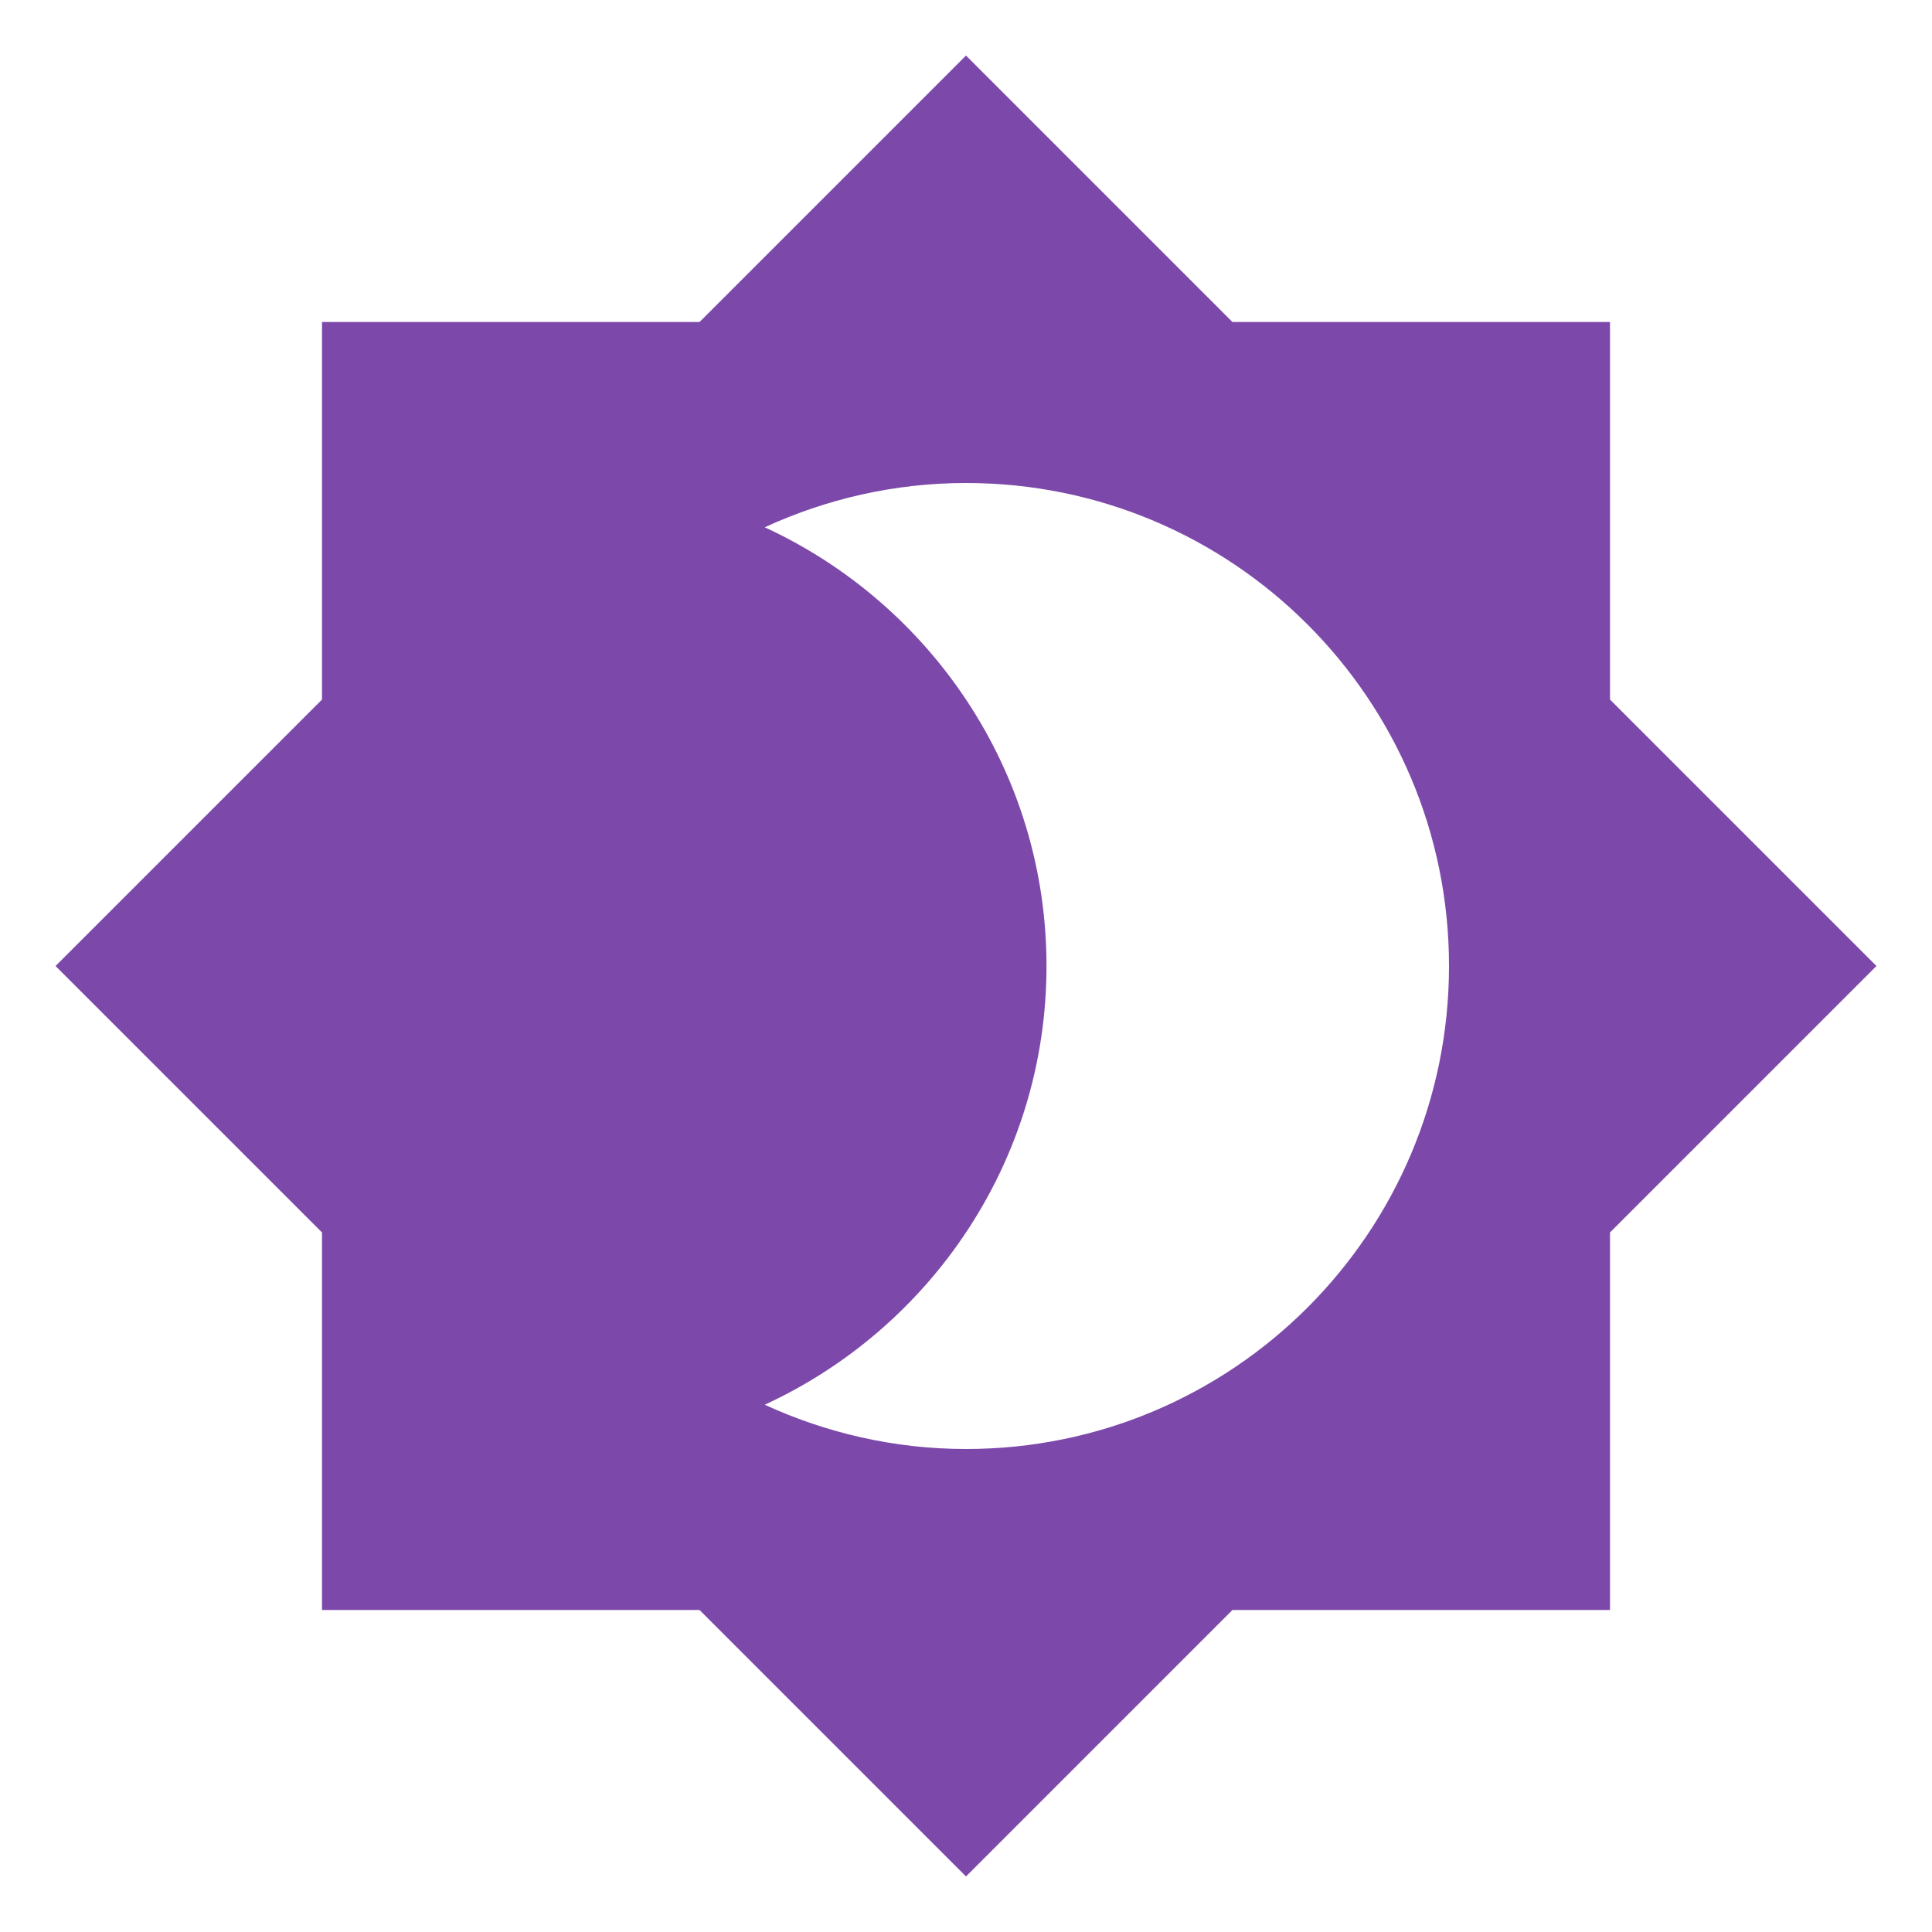
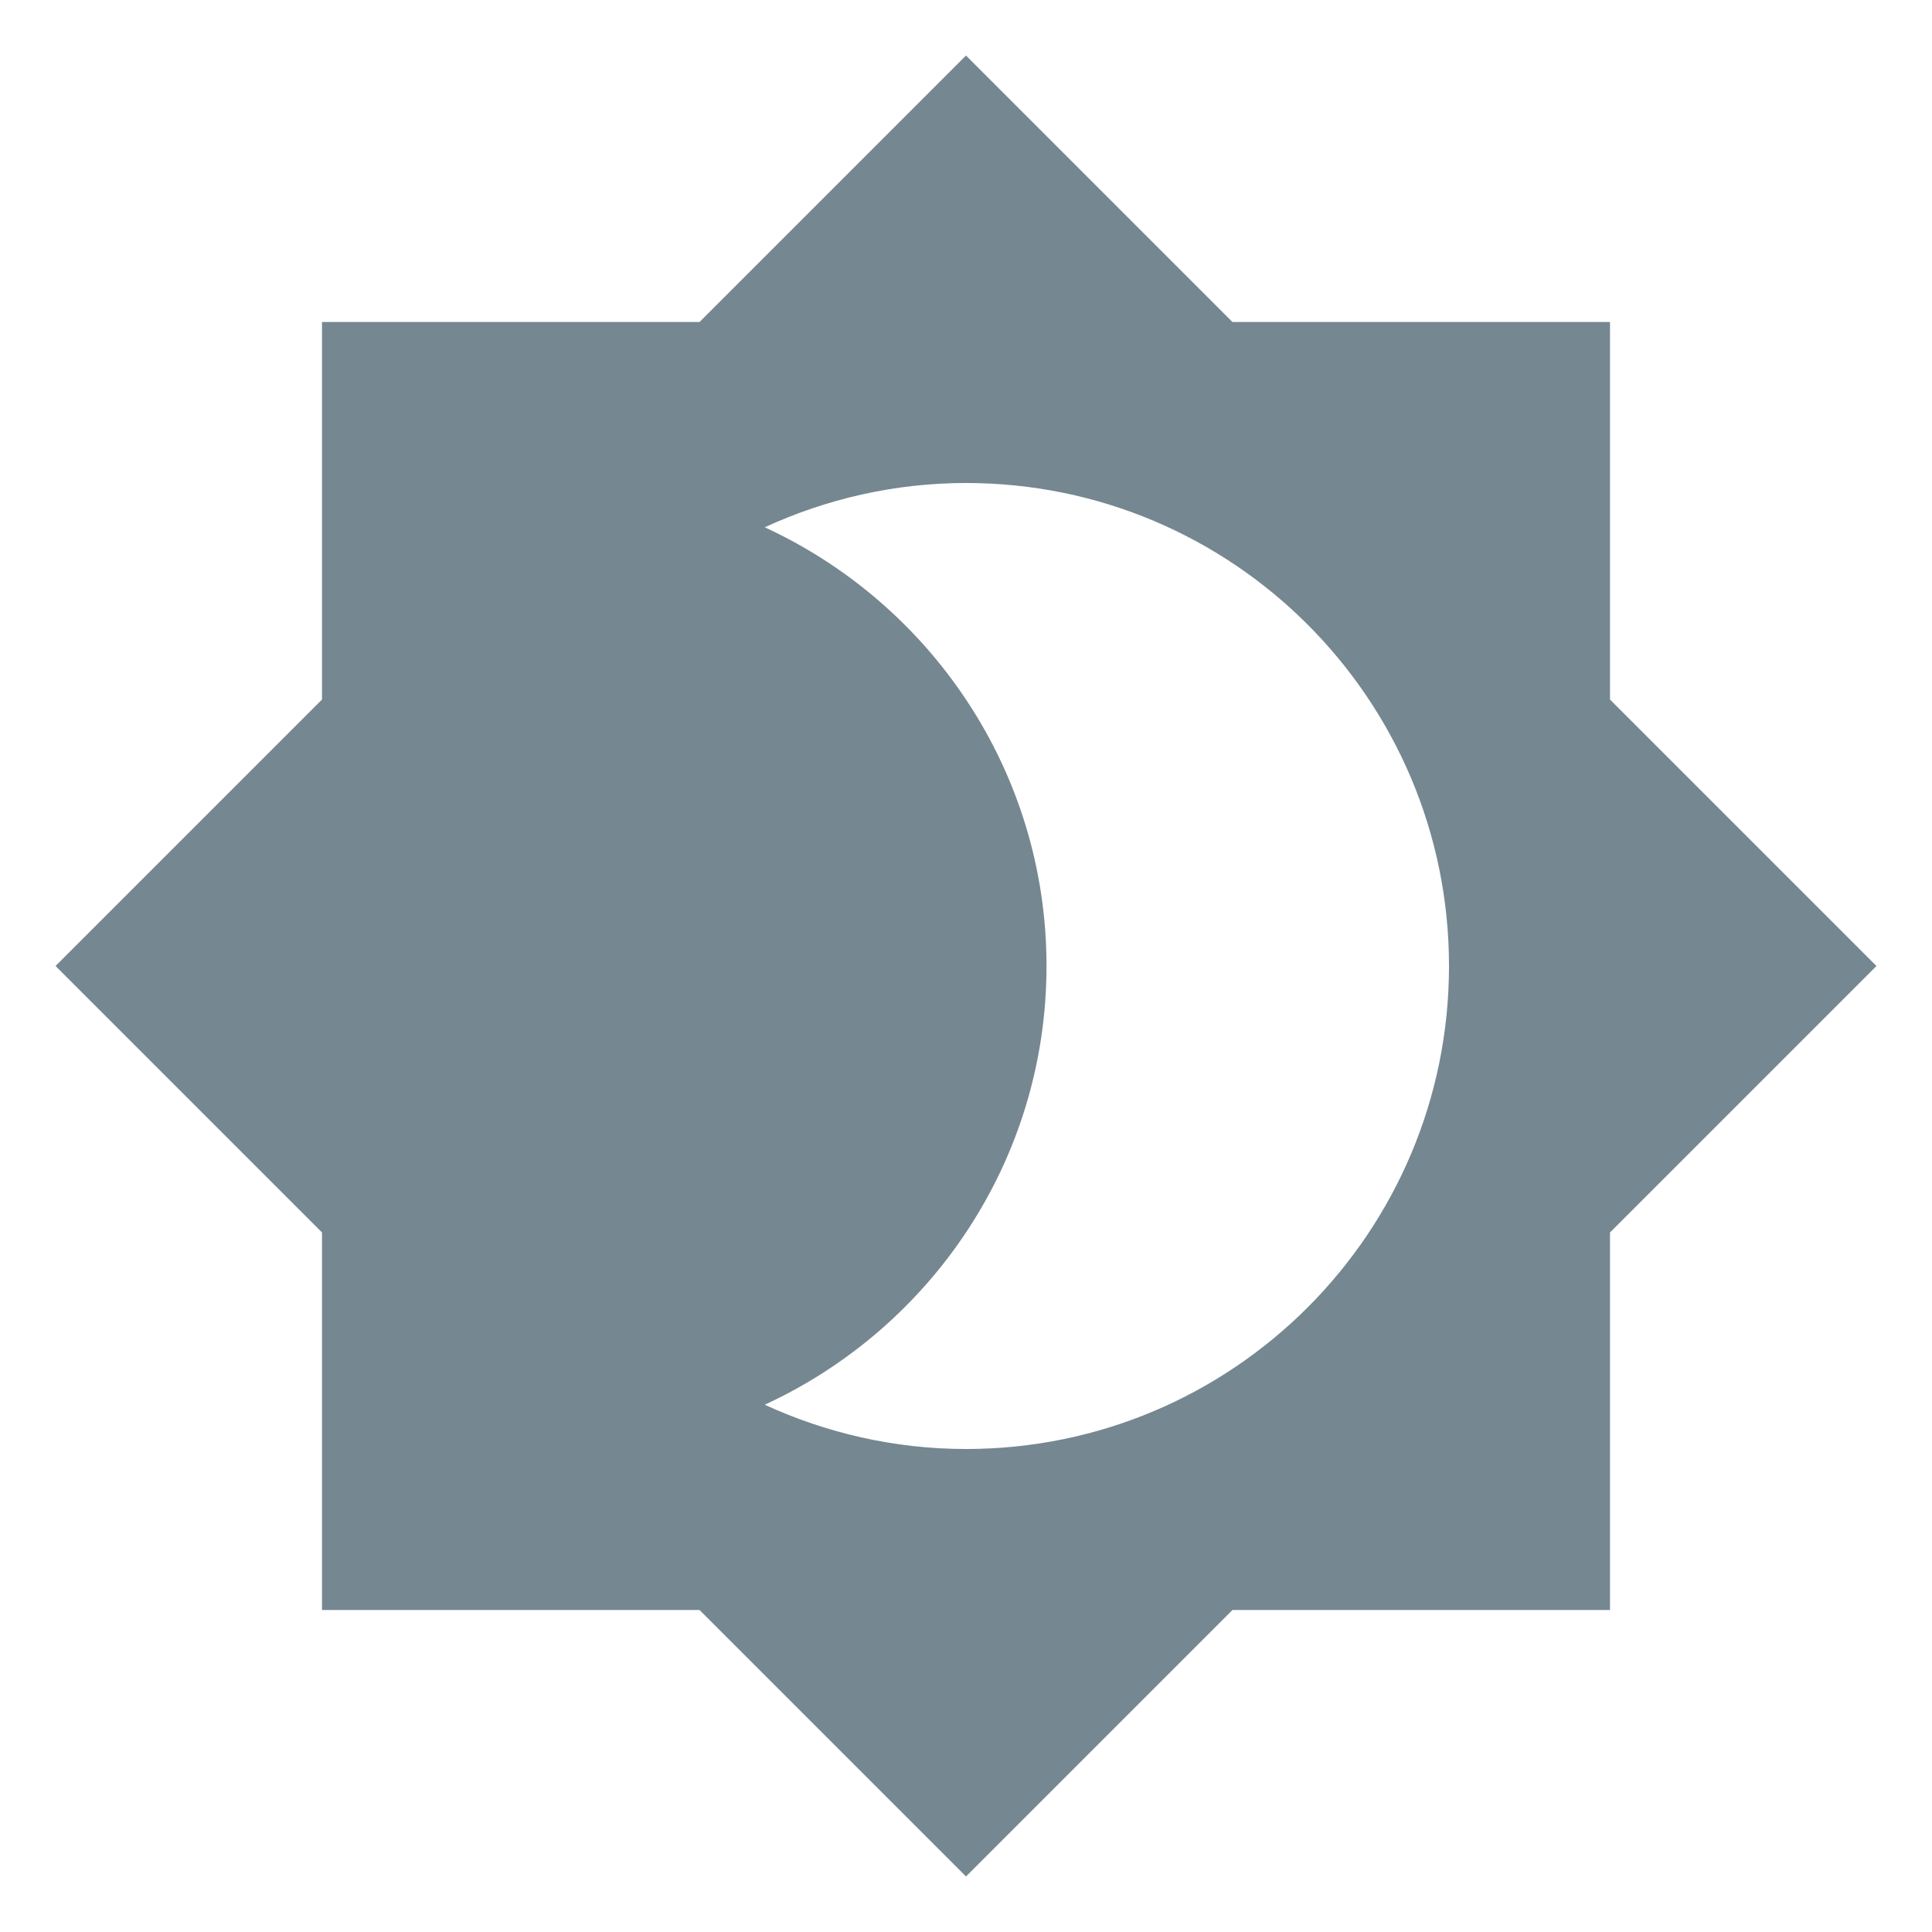
<svg xmlns="http://www.w3.org/2000/svg" viewBox="0 0 24 24">
-   <path d="M12,18C11.11,18 10.26,17.8 9.5,17.45C11.56,16.5 13,14.42 13,12C13,9.58 11.56,7.5 9.5,6.55C10.26,6.2 11.11,6 12,6A6,6 0 0,1 18,12A6,6 0 0,1 12,18M20,8.69V4H15.31L12,0.69L8.69,4H4V8.69L0.69,12L4,15.31V20H8.69L12,23.31L15.31,20H20V15.31L23.31,12L20,8.69Z" fill="#7C49AA" />
+   <path d="M12,18C11.11,18 10.26,17.8 9.5,17.45C11.56,16.5 13,14.42 13,12C13,9.58 11.56,7.5 9.5,6.55C10.26,6.2 11.11,6 12,6A6,6 0 0,1 18,12A6,6 0 0,1 12,18M20,8.69V4H15.31L12,0.69L8.69,4H4V8.69L0.69,12L4,15.31V20H8.69L12,23.31L15.31,20H20V15.31L23.31,12L20,8.69Z" fill="#758791" />
</svg>
